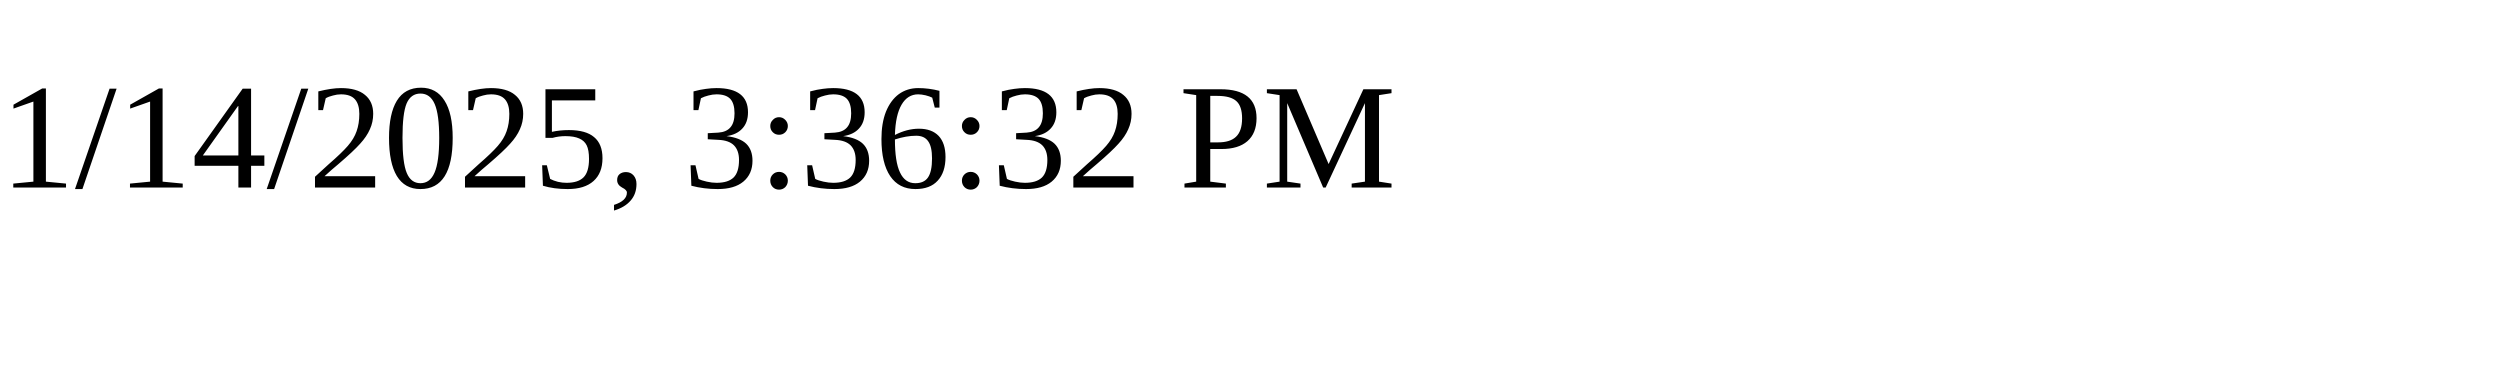
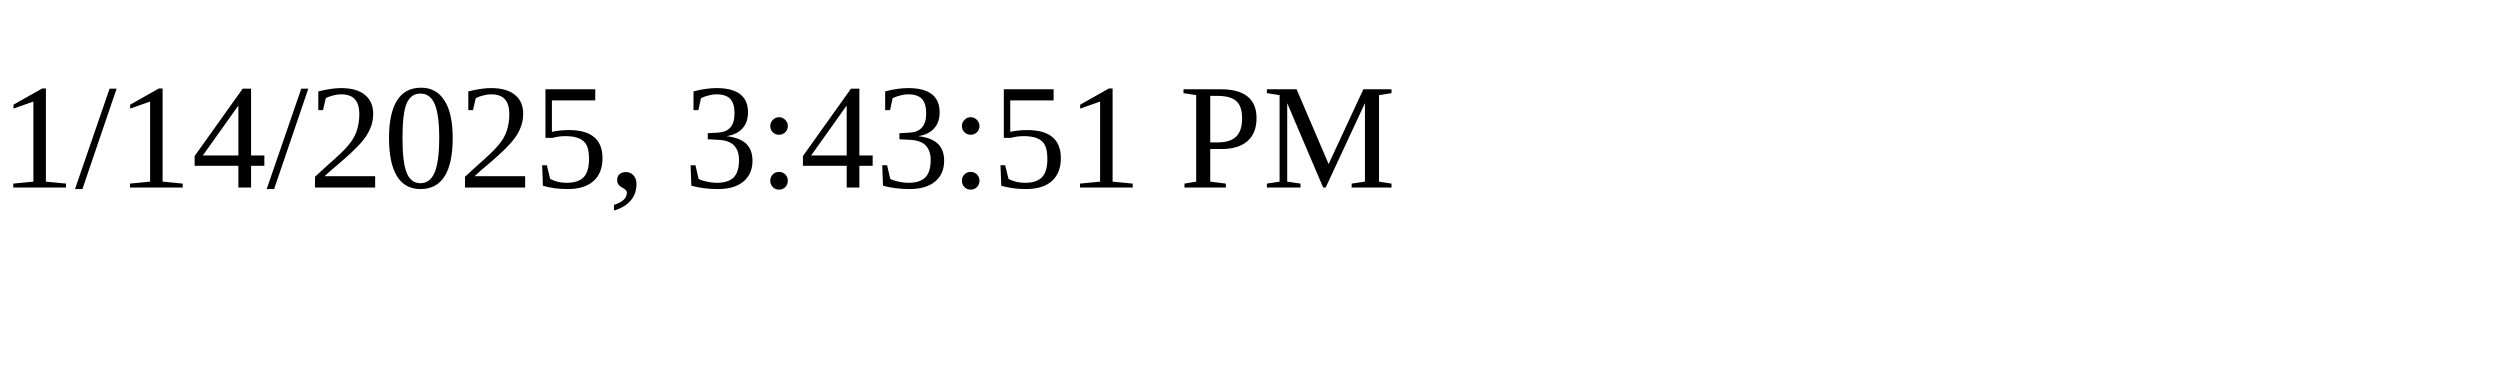
<svg xmlns="http://www.w3.org/2000/svg" height="30" width="200">
-   <text x="0" y="15">1/14/2025, 3:36:32 PM</text>
+   <text x="0" y="15">1/14/2025, 3:43:51 PM</text>
</svg>
